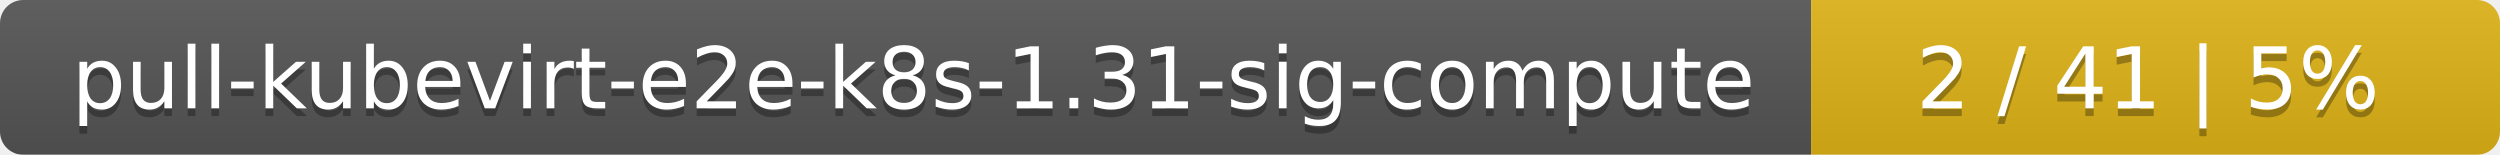
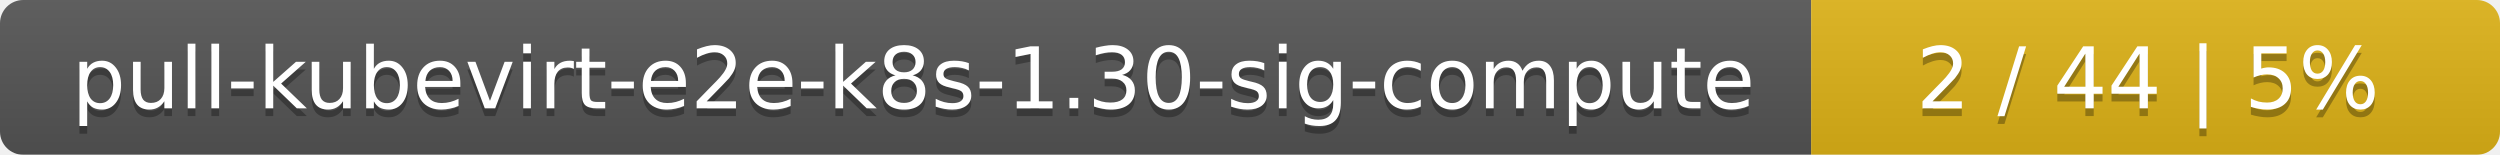
<svg xmlns="http://www.w3.org/2000/svg" width="323" height="20">
  <linearGradient id="smooth" x2="0" y2="100%">
    <stop offset="0" stop-color="#bbb" stop-opacity=".1" />
    <stop offset="1" stop-opacity=".1" />
  </linearGradient>
  <mask id="round">
    <rect width="323" height="20" rx="3" fill="#fff" />
  </mask>
  <g mask="url(#round)">
    <rect width="234" height="20" fill="#555" />
    <rect x="234" width="89" height="20" fill="#dfb317" />
    <rect width="323" height="20" fill="url(#smooth)" />
  </g>
  <g fill="#fff" text-anchor="middle" font-family="DejaVu Sans,Verdana,Geneva,sans-serif" font-size="11">
-     <text x="118" y="15" fill="#010101" fill-opacity=".3">pull-kubevirt-e2e-k8s-1.31-sig-compute</text>
-     <text x="118" y="14">pull-kubevirt-e2e-k8s-1.31-sig-compute</text>
-     <text x="277.5" y="15" fill="#010101" fill-opacity=".3">2 / 41    |    5%</text>
-     <text x="277.5" y="14">2 / 41    |    5%</text>
+     <text x="118" y="15" fill="#010101" fill-opacity=".3">pull-kubevirt-e2e-k8s-1.30-sig-compute</text>
+     <text x="118" y="14">pull-kubevirt-e2e-k8s-1.30-sig-compute</text>
+     <text x="277.5" y="15" fill="#010101" fill-opacity=".3">2 / 44    |    5%</text>
+     <text x="277.5" y="14">2 / 44    |    5%</text>
  </g>
</svg>
